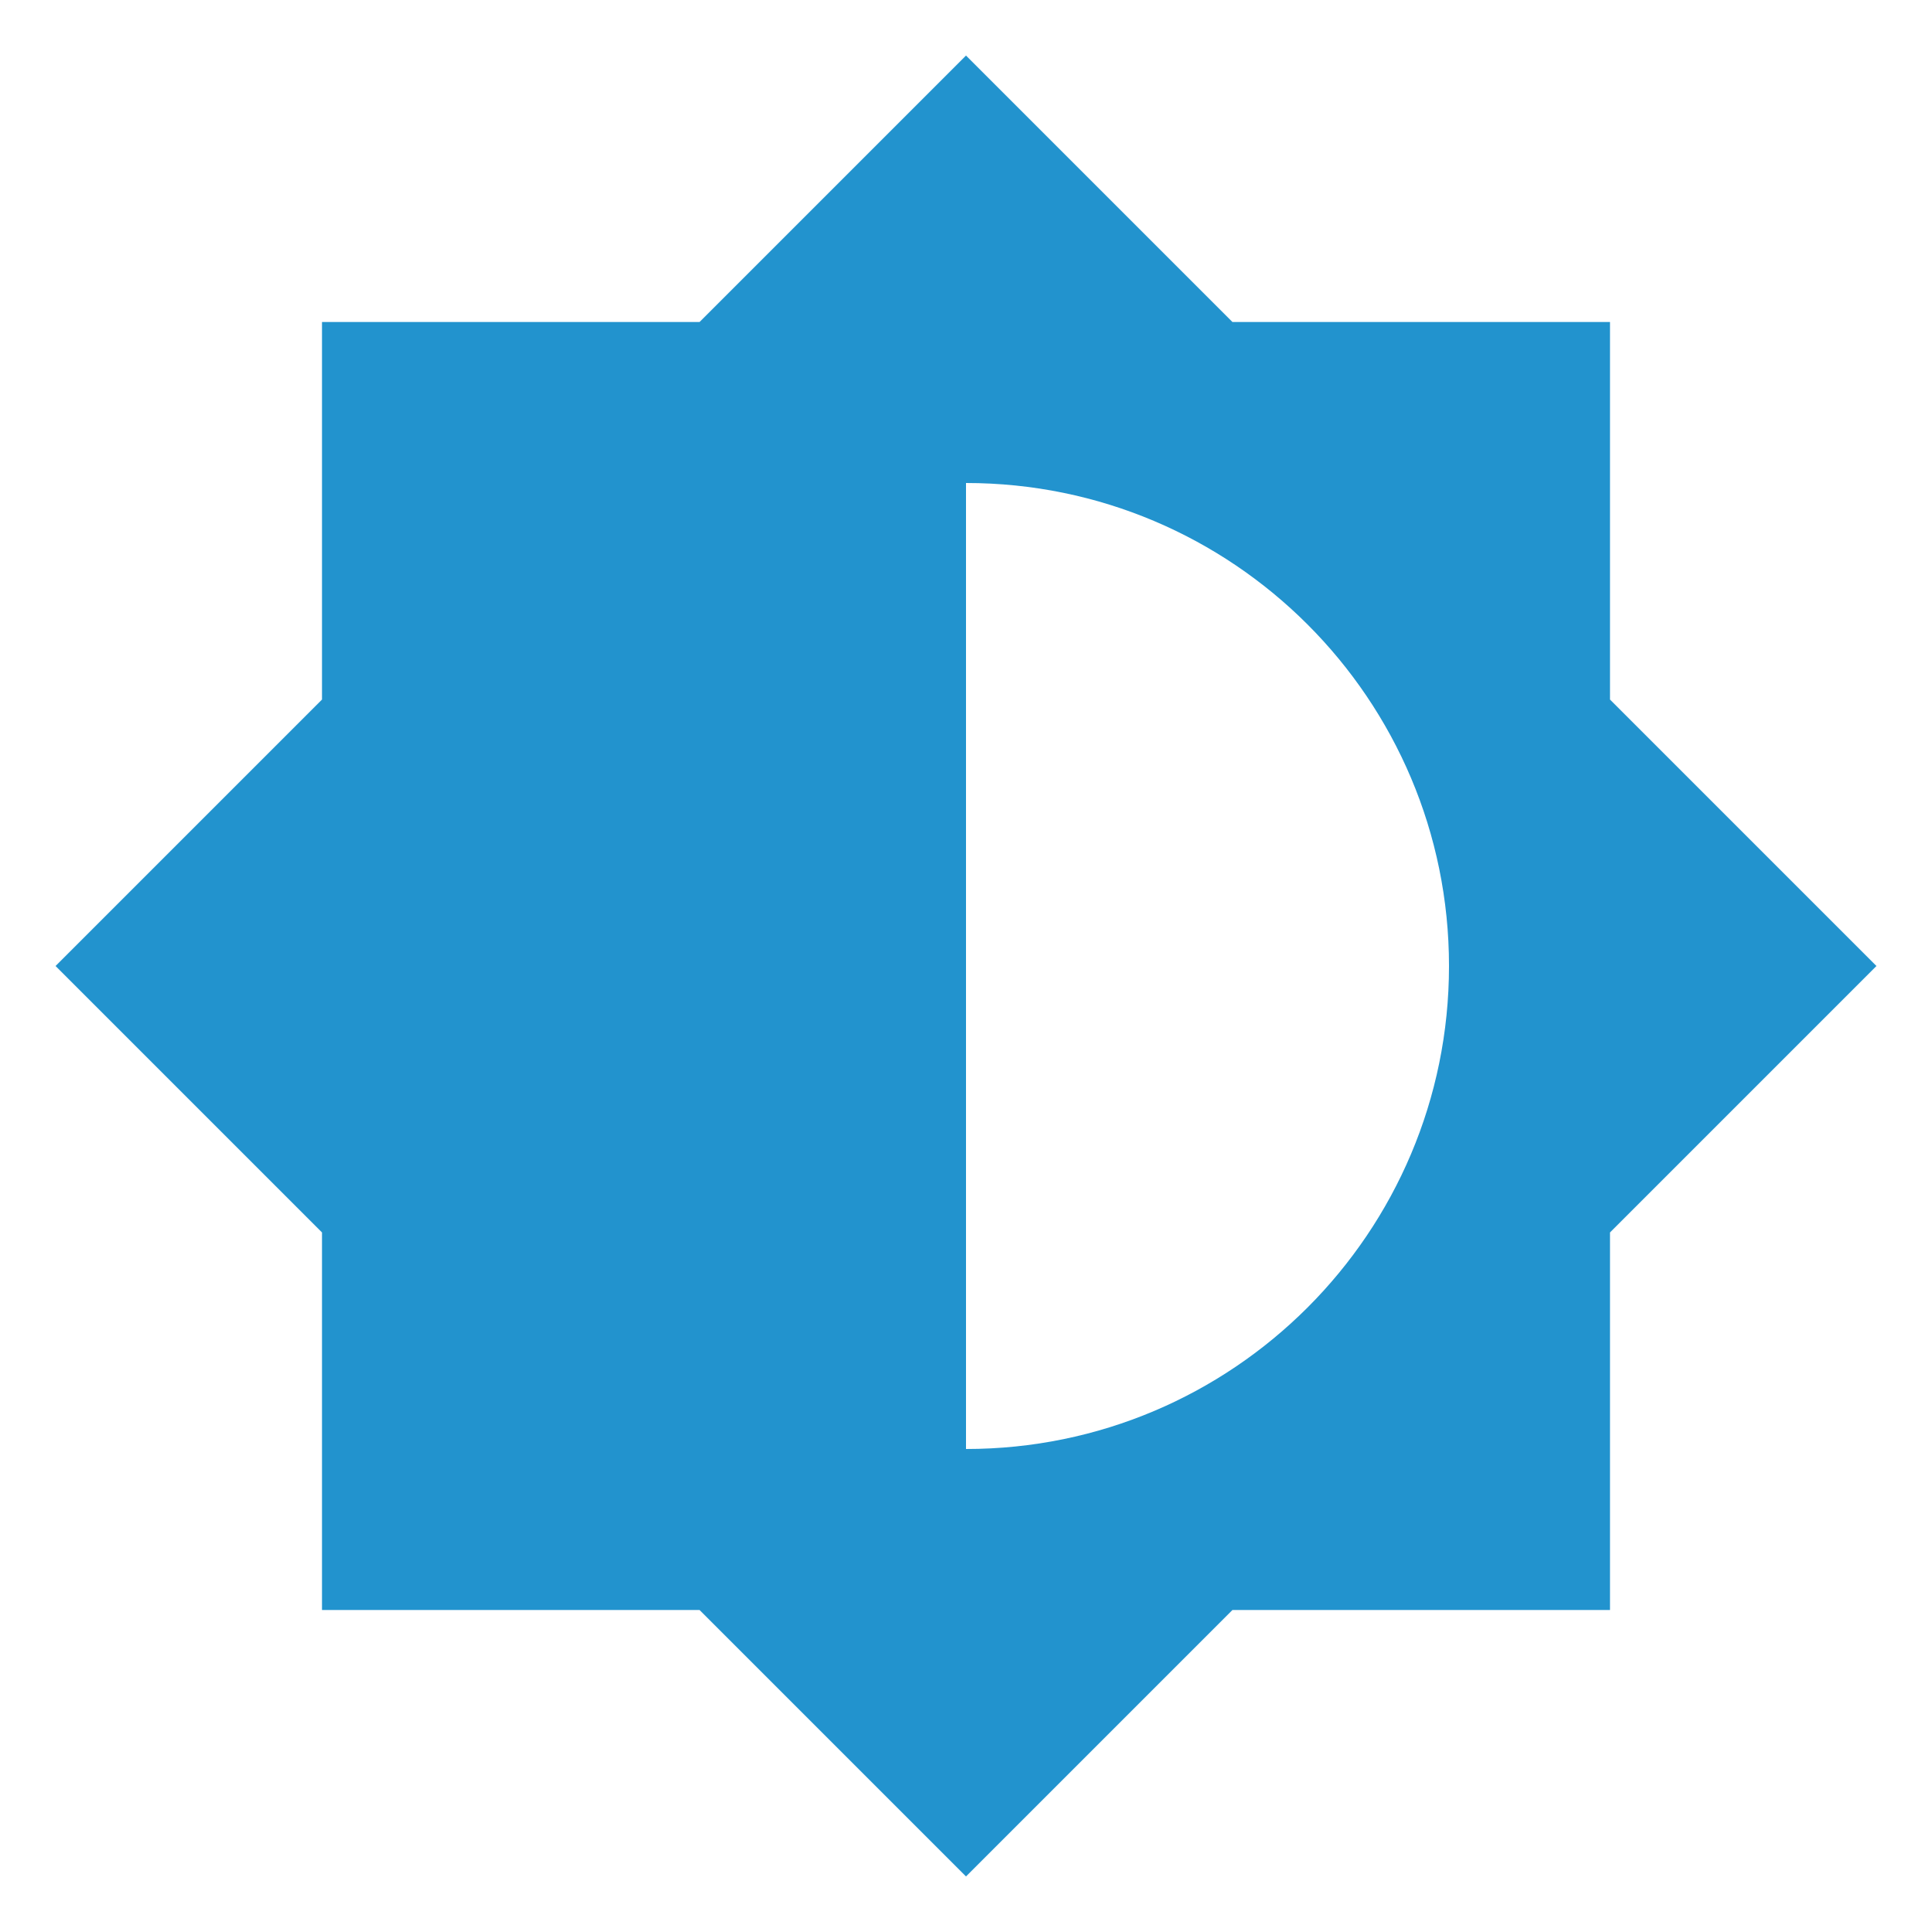
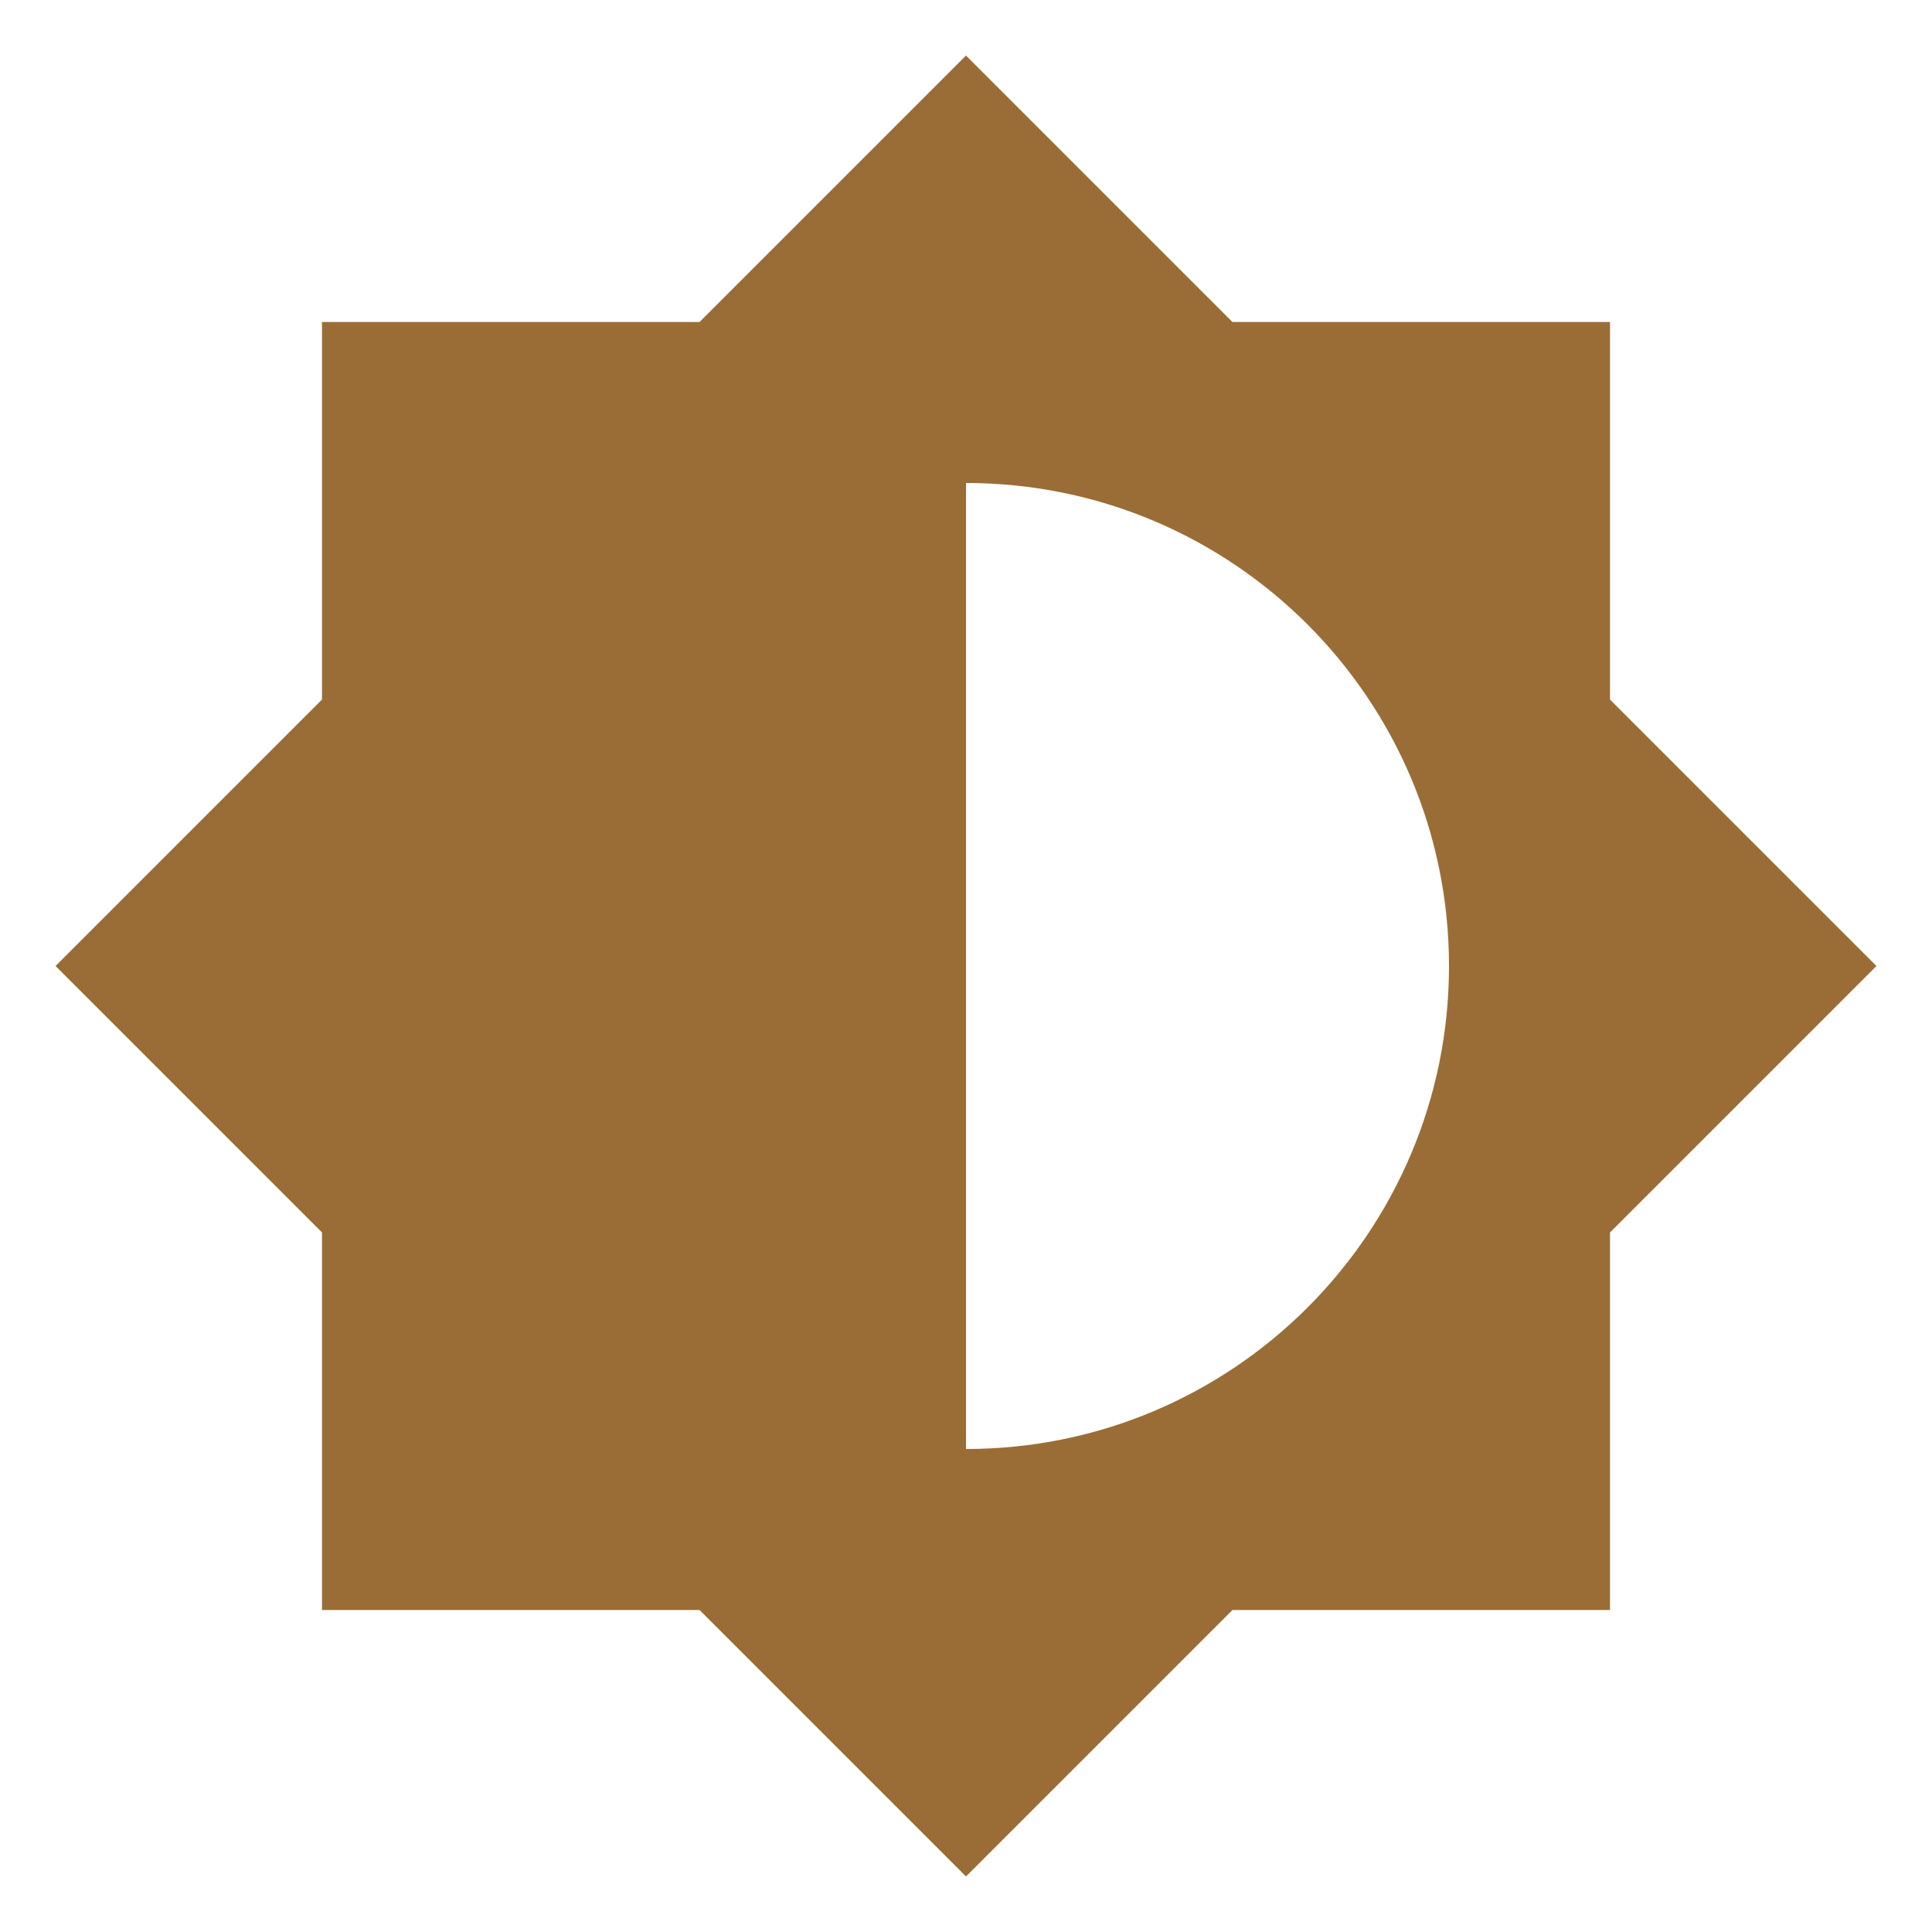
<svg xmlns="http://www.w3.org/2000/svg" viewBox="0 0 24 24">
-   <path d="M12,18V6A6,6 0 0,1 18,12A6,6 0 0,1 12,18M20,15.31L23.31,12L20,8.69V4H15.31L12,0.69L8.69,4H4V8.69L0.69,12L4,15.31V20H8.69L12,23.31L15.31,20H20V15.31Z" fill="#2293CE" />
+   <path d="M12,18V6A6,6 0 0,1 18,12A6,6 0 0,1 12,18M20,15.31L23.31,12L20,8.69V4H15.31L12,0.69L8.69,4H4V8.69L0.69,12L4,15.31V20H8.69L12,23.31L15.31,20H20V15.31Z" fill="#9A6D36" />
</svg>
